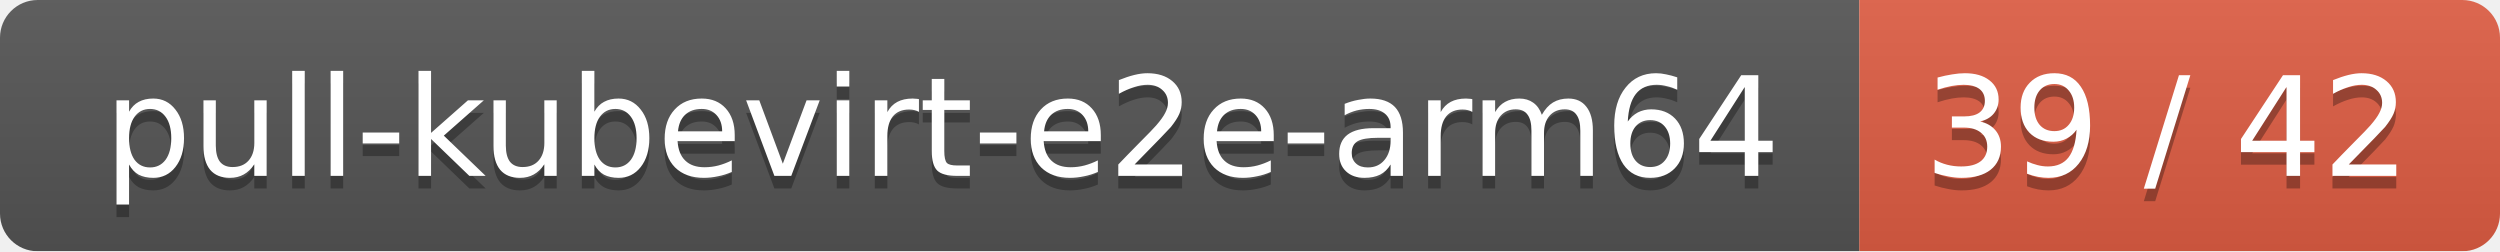
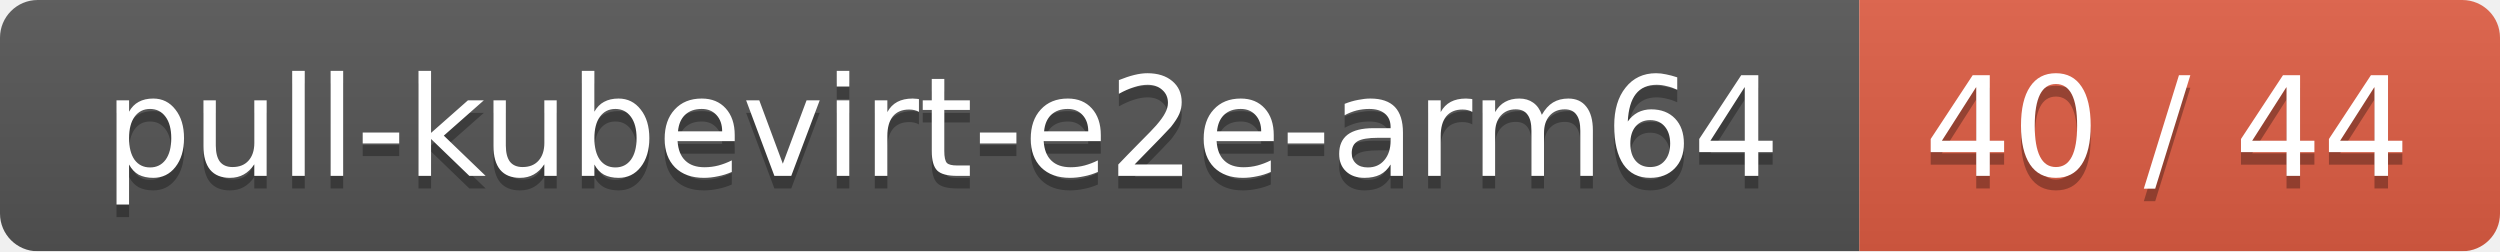
<svg xmlns="http://www.w3.org/2000/svg" width="199" height="20">
  <linearGradient id="smooth" x2="0" y2="100%">
    <stop offset="0" stop-color="#bbb" stop-opacity=".1" />
    <stop offset="1" stop-opacity=".1" />
  </linearGradient>
  <mask id="round">
    <rect width="199" height="20" rx="3" fill="#fff" />
  </mask>
  <g mask="url(#round)">
    <rect width="148" height="20" fill="#555" />
    <rect x="148" width="51" height="20" fill="#e05d44" />
    <rect width="199" height="20" fill="url(#smooth)" />
  </g>
  <g fill="#fff" text-anchor="middle" font-family="DejaVu Sans,Verdana,Geneva,sans-serif" font-size="11">
    <text x="75" y="15" fill="#010101" fill-opacity=".3">pull-kubevirt-e2e-arm64</text>
    <text x="75" y="14">pull-kubevirt-e2e-arm64</text>
-     <text x="172.5" y="15" fill="#010101" fill-opacity=".3">39 / 42</text>
-     <text x="172.5" y="14">39 / 42</text>
+     <text x="172.5" y="15" fill="#010101" fill-opacity=".3">40 / 44</text>
+     <text x="172.5" y="14">40 / 44</text>
  </g>
</svg>
